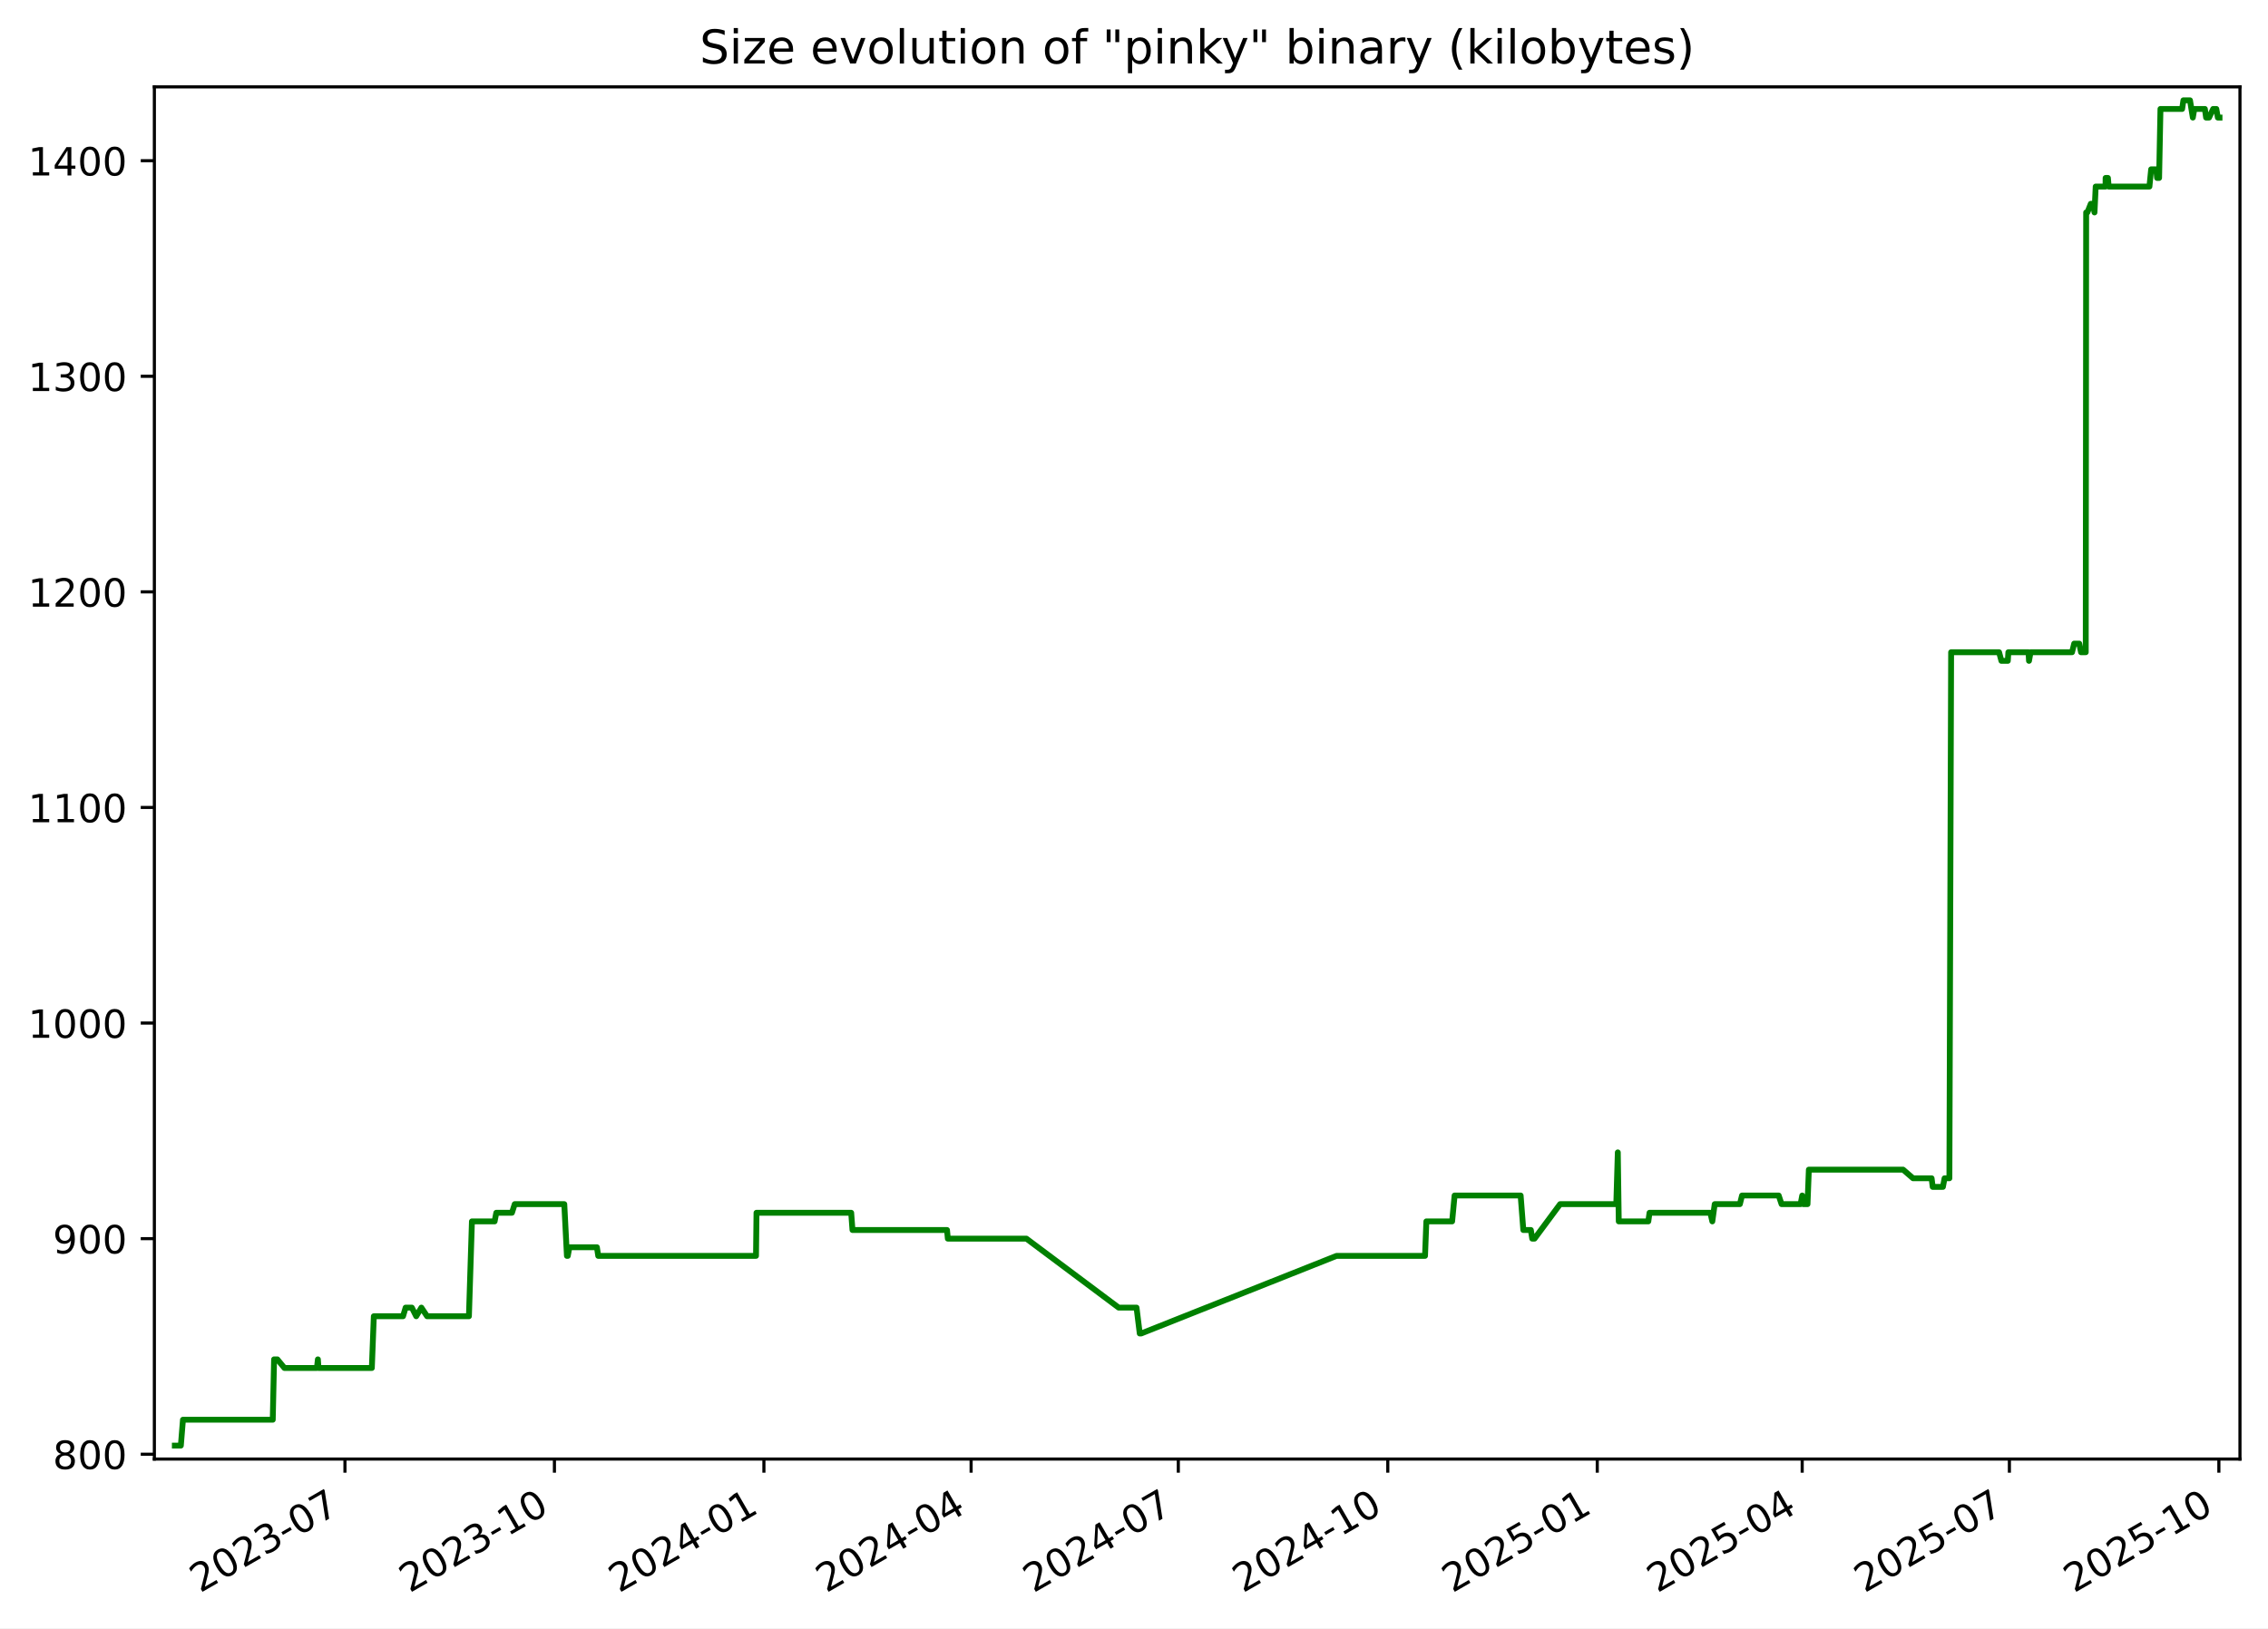
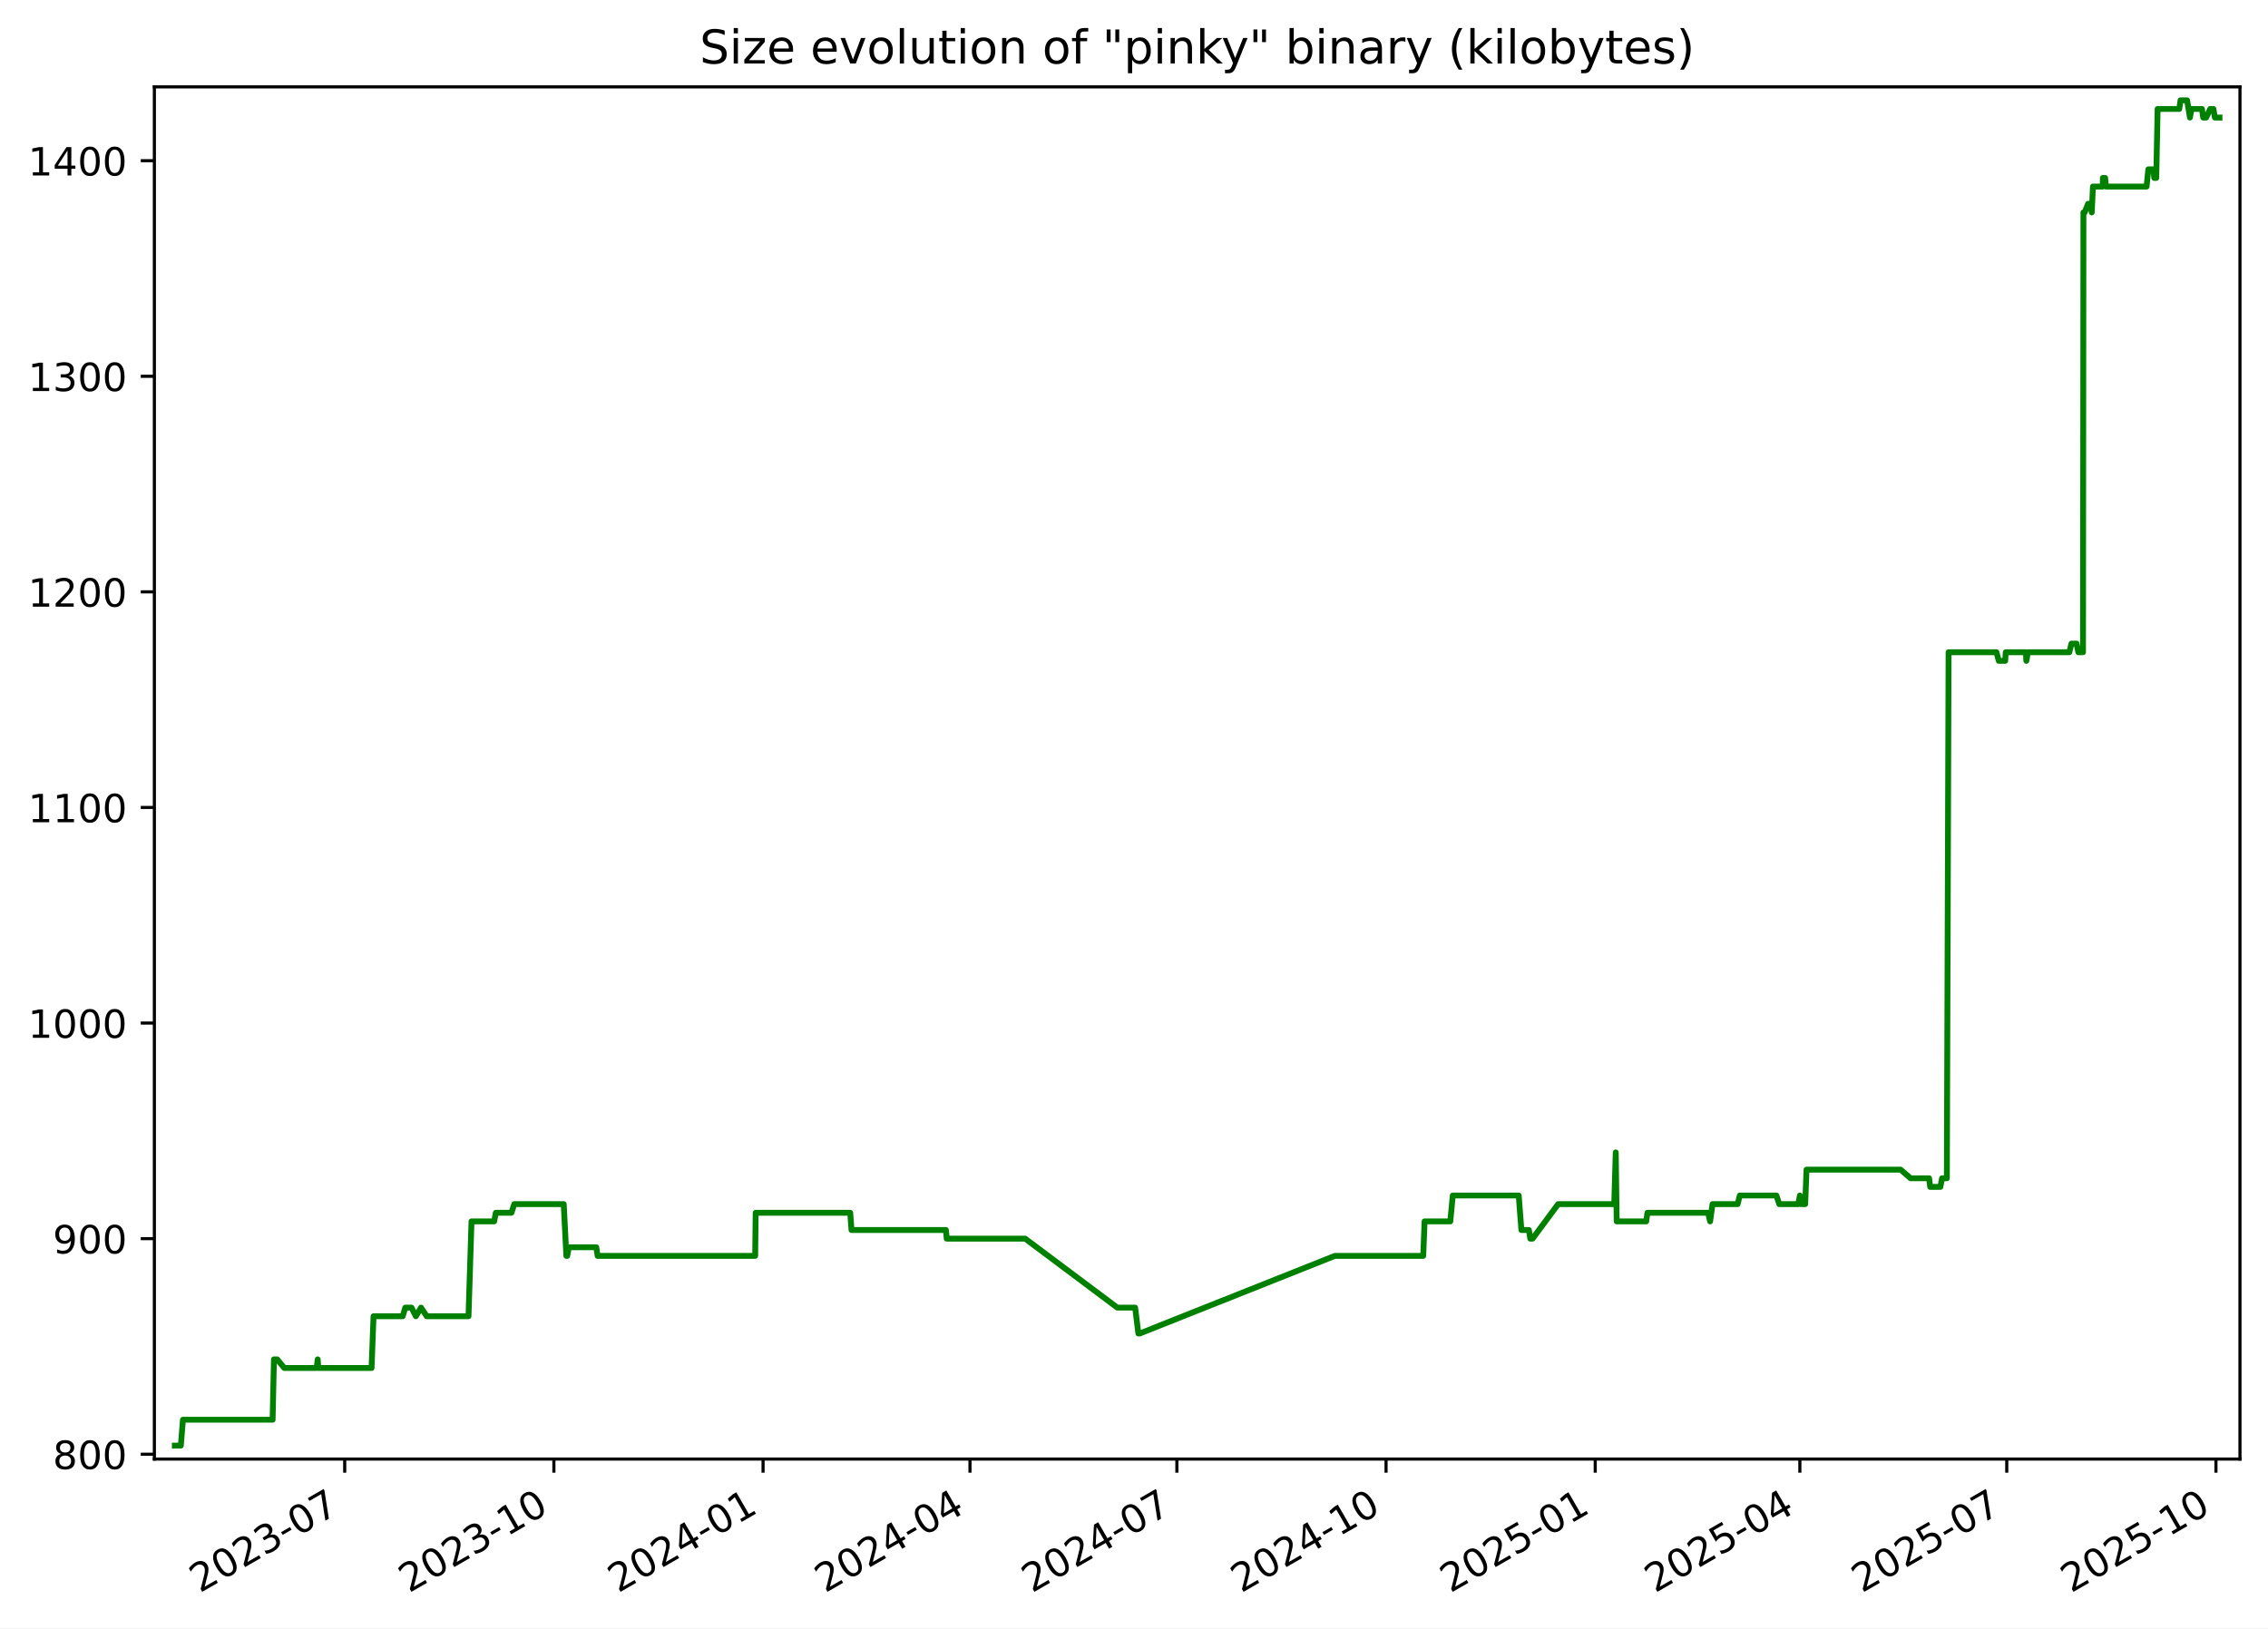
<svg xmlns="http://www.w3.org/2000/svg" xmlns:xlink="http://www.w3.org/1999/xlink" width="582.53pt" height="418.303pt" viewBox="0 0 582.53 418.303" version="1.1">
  <defs>
    <style type="text/css">*{stroke-linejoin: round; stroke-linecap: butt}</style>
  </defs>
  <g id="figure_1">
    <g id="patch_1">
      <path d="M -0 418.303  L 582.53 418.303  L 582.53 0  L -0 0  z " style="fill: #ffffff" />
    </g>
    <g id="axes_1">
      <g id="patch_2">
        <path d="M 39.65 374.83  L 575.33 374.83  L 575.33 22.318  L 39.65 22.318  z " style="fill: #ffffff" />
      </g>
      <g id="matplotlib.axis_1">
        <g id="xtick_1">
          <g id="line2d_1">
            <defs>
-               <path id="m2adcf1bcbe" d="M 0 0  L 0 3.5  " style="stroke: #000000; stroke-width: 0.8" />
+               <path id="med4a26d925" d="M 0 0  L 0 3.5  " style="stroke: #000000; stroke-width: 0.8" />
            </defs>
            <g>
-               <use xlink:href="#m2adcf1bcbe" x="88.6" y="374.83" style="stroke: #000000; stroke-width: 0.8" />
+               <use xlink:href="#med4a26d925" x="88.538" y="374.83" style="stroke: #000000; stroke-width: 0.8" />
            </g>
          </g>
          <g id="text_1">
-             <g transform="translate(51.37532 409.302) rotate(-30) scale(0.1 -0.1)">
+             <g transform="translate(51.31278 409.302) rotate(-30) scale(0.1 -0.1)">
              <defs>
                <path id="DejaVuSans-32" d="M 1228 531  L 3431 531  L 3431 0  L 469 0  L 469 531  Q 828 903 1448 1529  Q 2069 2156 2228 2338  Q 2531 2678 2651 2914  Q 2772 3150 2772 3378  Q 2772 3750 2511 3984  Q 2250 4219 1831 4219  Q 1534 4219 1204 4116  Q 875 4013 500 3803  L 500 4441  Q 881 4594 1212 4672  Q 1544 4750 1819 4750  Q 2544 4750 2975 4387  Q 3406 4025 3406 3419  Q 3406 3131 3298 2873  Q 3191 2616 2906 2266  Q 2828 2175 2409 1742  Q 1991 1309 1228 531  z " transform="scale(0.015625)" />
                <path id="DejaVuSans-30" d="M 2034 4250  Q 1547 4250 1301 3770  Q 1056 3291 1056 2328  Q 1056 1369 1301 889  Q 1547 409 2034 409  Q 2525 409 2770 889  Q 3016 1369 3016 2328  Q 3016 3291 2770 3770  Q 2525 4250 2034 4250  z M 2034 4750  Q 2819 4750 3233 4129  Q 3647 3509 3647 2328  Q 3647 1150 3233 529  Q 2819 -91 2034 -91  Q 1250 -91 836 529  Q 422 1150 422 2328  Q 422 3509 836 4129  Q 1250 4750 2034 4750  z " transform="scale(0.015625)" />
                <path id="DejaVuSans-33" d="M 2597 2516  Q 3050 2419 3304 2112  Q 3559 1806 3559 1356  Q 3559 666 3084 287  Q 2609 -91 1734 -91  Q 1441 -91 1130 -33  Q 819 25 488 141  L 488 750  Q 750 597 1062 519  Q 1375 441 1716 441  Q 2309 441 2620 675  Q 2931 909 2931 1356  Q 2931 1769 2642 2001  Q 2353 2234 1838 2234  L 1294 2234  L 1294 2753  L 1863 2753  Q 2328 2753 2575 2939  Q 2822 3125 2822 3475  Q 2822 3834 2567 4026  Q 2313 4219 1838 4219  Q 1578 4219 1281 4162  Q 984 4106 628 3988  L 628 4550  Q 988 4650 1302 4700  Q 1616 4750 1894 4750  Q 2613 4750 3031 4423  Q 3450 4097 3450 3541  Q 3450 3153 3228 2886  Q 3006 2619 2597 2516  z " transform="scale(0.015625)" />
                <path id="DejaVuSans-2d" d="M 313 2009  L 1997 2009  L 1997 1497  L 313 1497  L 313 2009  z " transform="scale(0.015625)" />
                <path id="DejaVuSans-37" d="M 525 4666  L 3525 4666  L 3525 4397  L 1831 0  L 1172 0  L 2766 4134  L 525 4134  L 525 4666  z " transform="scale(0.015625)" />
              </defs>
              <use xlink:href="#DejaVuSans-32" />
              <use xlink:href="#DejaVuSans-30" x="63.623" />
              <use xlink:href="#DejaVuSans-32" x="127.246" />
              <use xlink:href="#DejaVuSans-33" x="190.869" />
              <use xlink:href="#DejaVuSans-2d" x="254.492" />
              <use xlink:href="#DejaVuSans-30" x="290.576" />
              <use xlink:href="#DejaVuSans-37" x="354.199" />
            </g>
          </g>
        </g>
        <g id="xtick_2">
          <g id="line2d_2">
            <g>
-               <use xlink:href="#m2adcf1bcbe" x="142.404" y="374.83" style="stroke: #000000; stroke-width: 0.8" />
+               <use xlink:href="#med4a26d925" x="142.264" y="374.83" style="stroke: #000000; stroke-width: 0.8" />
            </g>
          </g>
          <g id="text_2">
-             <g transform="translate(105.1791 409.302) rotate(-30) scale(0.1 -0.1)">
+             <g transform="translate(105.0396 409.302) rotate(-30) scale(0.1 -0.1)">
              <defs>
                <path id="DejaVuSans-31" d="M 794 531  L 1825 531  L 1825 4091  L 703 3866  L 703 4441  L 1819 4666  L 2450 4666  L 2450 531  L 3481 531  L 3481 0  L 794 0  L 794 531  z " transform="scale(0.015625)" />
              </defs>
              <use xlink:href="#DejaVuSans-32" />
              <use xlink:href="#DejaVuSans-30" x="63.623" />
              <use xlink:href="#DejaVuSans-32" x="127.246" />
              <use xlink:href="#DejaVuSans-33" x="190.869" />
              <use xlink:href="#DejaVuSans-2d" x="254.492" />
              <use xlink:href="#DejaVuSans-31" x="290.576" />
              <use xlink:href="#DejaVuSans-30" x="354.199" />
            </g>
          </g>
        </g>
        <g id="xtick_3">
          <g id="line2d_3">
            <g>
-               <use xlink:href="#m2adcf1bcbe" x="196.208" y="374.83" style="stroke: #000000; stroke-width: 0.8" />
+               <use xlink:href="#med4a26d925" x="195.991" y="374.83" style="stroke: #000000; stroke-width: 0.8" />
            </g>
          </g>
          <g id="text_3">
-             <g transform="translate(158.9829 409.302) rotate(-30) scale(0.1 -0.1)">
+             <g transform="translate(158.7664 409.302) rotate(-30) scale(0.1 -0.1)">
              <defs>
                <path id="DejaVuSans-34" d="M 2419 4116  L 825 1625  L 2419 1625  L 2419 4116  z M 2253 4666  L 3047 4666  L 3047 1625  L 3713 1625  L 3713 1100  L 3047 1100  L 3047 0  L 2419 0  L 2419 1100  L 313 1100  L 313 1709  L 2253 4666  z " transform="scale(0.015625)" />
              </defs>
              <use xlink:href="#DejaVuSans-32" />
              <use xlink:href="#DejaVuSans-30" x="63.623" />
              <use xlink:href="#DejaVuSans-32" x="127.246" />
              <use xlink:href="#DejaVuSans-34" x="190.869" />
              <use xlink:href="#DejaVuSans-2d" x="254.492" />
              <use xlink:href="#DejaVuSans-30" x="290.576" />
              <use xlink:href="#DejaVuSans-31" x="354.199" />
            </g>
          </g>
        </g>
        <g id="xtick_4">
          <g id="line2d_4">
            <g>
-               <use xlink:href="#m2adcf1bcbe" x="249.427" y="374.83" style="stroke: #000000; stroke-width: 0.8" />
+               <use xlink:href="#med4a26d925" x="249.134" y="374.83" style="stroke: #000000; stroke-width: 0.8" />
            </g>
          </g>
          <g id="text_4">
-             <g transform="translate(212.2019 409.302) rotate(-30) scale(0.1 -0.1)">
+             <g transform="translate(211.9092 409.302) rotate(-30) scale(0.1 -0.1)">
              <use xlink:href="#DejaVuSans-32" />
              <use xlink:href="#DejaVuSans-30" x="63.623" />
              <use xlink:href="#DejaVuSans-32" x="127.246" />
              <use xlink:href="#DejaVuSans-34" x="190.869" />
              <use xlink:href="#DejaVuSans-2d" x="254.492" />
              <use xlink:href="#DejaVuSans-30" x="290.576" />
              <use xlink:href="#DejaVuSans-34" x="354.199" />
            </g>
          </g>
        </g>
        <g id="xtick_5">
          <g id="line2d_5">
            <g>
-               <use xlink:href="#m2adcf1bcbe" x="302.646" y="374.83" style="stroke: #000000; stroke-width: 0.8" />
+               <use xlink:href="#med4a26d925" x="302.277" y="374.83" style="stroke: #000000; stroke-width: 0.8" />
            </g>
          </g>
          <g id="text_5">
-             <g transform="translate(265.4208 409.302) rotate(-30) scale(0.1 -0.1)">
+             <g transform="translate(265.052 409.302) rotate(-30) scale(0.1 -0.1)">
              <use xlink:href="#DejaVuSans-32" />
              <use xlink:href="#DejaVuSans-30" x="63.623" />
              <use xlink:href="#DejaVuSans-32" x="127.246" />
              <use xlink:href="#DejaVuSans-34" x="190.869" />
              <use xlink:href="#DejaVuSans-2d" x="254.492" />
              <use xlink:href="#DejaVuSans-30" x="290.576" />
              <use xlink:href="#DejaVuSans-37" x="354.199" />
            </g>
          </g>
        </g>
        <g id="xtick_6">
          <g id="line2d_6">
            <g>
-               <use xlink:href="#m2adcf1bcbe" x="356.449" y="374.83" style="stroke: #000000; stroke-width: 0.8" />
+               <use xlink:href="#med4a26d925" x="356.004" y="374.83" style="stroke: #000000; stroke-width: 0.8" />
            </g>
          </g>
          <g id="text_6">
-             <g transform="translate(319.2246 409.302) rotate(-30) scale(0.1 -0.1)">
+             <g transform="translate(318.7788 409.302) rotate(-30) scale(0.1 -0.1)">
              <use xlink:href="#DejaVuSans-32" />
              <use xlink:href="#DejaVuSans-30" x="63.623" />
              <use xlink:href="#DejaVuSans-32" x="127.246" />
              <use xlink:href="#DejaVuSans-34" x="190.869" />
              <use xlink:href="#DejaVuSans-2d" x="254.492" />
              <use xlink:href="#DejaVuSans-31" x="290.576" />
              <use xlink:href="#DejaVuSans-30" x="354.199" />
            </g>
          </g>
        </g>
        <g id="xtick_7">
          <g id="line2d_7">
            <g>
-               <use xlink:href="#m2adcf1bcbe" x="410.253" y="374.83" style="stroke: #000000; stroke-width: 0.8" />
+               <use xlink:href="#med4a26d925" x="409.73" y="374.83" style="stroke: #000000; stroke-width: 0.8" />
            </g>
          </g>
          <g id="text_7">
-             <g transform="translate(373.0284 409.302) rotate(-30) scale(0.1 -0.1)">
+             <g transform="translate(372.5056 409.302) rotate(-30) scale(0.1 -0.1)">
              <defs>
                <path id="DejaVuSans-35" d="M 691 4666  L 3169 4666  L 3169 4134  L 1269 4134  L 1269 2991  Q 1406 3038 1543 3061  Q 1681 3084 1819 3084  Q 2600 3084 3056 2656  Q 3513 2228 3513 1497  Q 3513 744 3044 326  Q 2575 -91 1722 -91  Q 1428 -91 1123 -41  Q 819 9 494 109  L 494 744  Q 775 591 1075 516  Q 1375 441 1709 441  Q 2250 441 2565 725  Q 2881 1009 2881 1497  Q 2881 1984 2565 2268  Q 2250 2553 1709 2553  Q 1456 2553 1204 2497  Q 953 2441 691 2322  L 691 4666  z " transform="scale(0.015625)" />
              </defs>
              <use xlink:href="#DejaVuSans-32" />
              <use xlink:href="#DejaVuSans-30" x="63.623" />
              <use xlink:href="#DejaVuSans-32" x="127.246" />
              <use xlink:href="#DejaVuSans-35" x="190.869" />
              <use xlink:href="#DejaVuSans-2d" x="254.492" />
              <use xlink:href="#DejaVuSans-30" x="290.576" />
              <use xlink:href="#DejaVuSans-31" x="354.199" />
            </g>
          </g>
        </g>
        <g id="xtick_8">
          <g id="line2d_8">
            <g>
-               <use xlink:href="#m2adcf1bcbe" x="462.887" y="374.83" style="stroke: #000000; stroke-width: 0.8" />
+               <use xlink:href="#med4a26d925" x="462.289" y="374.83" style="stroke: #000000; stroke-width: 0.8" />
            </g>
          </g>
          <g id="text_8">
-             <g transform="translate(425.6626 409.302) rotate(-30) scale(0.1 -0.1)">
+             <g transform="translate(425.0644 409.302) rotate(-30) scale(0.1 -0.1)">
              <use xlink:href="#DejaVuSans-32" />
              <use xlink:href="#DejaVuSans-30" x="63.623" />
              <use xlink:href="#DejaVuSans-32" x="127.246" />
              <use xlink:href="#DejaVuSans-35" x="190.869" />
              <use xlink:href="#DejaVuSans-2d" x="254.492" />
              <use xlink:href="#DejaVuSans-30" x="290.576" />
              <use xlink:href="#DejaVuSans-34" x="354.199" />
            </g>
          </g>
        </g>
        <g id="xtick_9">
          <g id="line2d_9">
            <g>
-               <use xlink:href="#m2adcf1bcbe" x="516.106" y="374.83" style="stroke: #000000; stroke-width: 0.8" />
+               <use xlink:href="#med4a26d925" x="515.432" y="374.83" style="stroke: #000000; stroke-width: 0.8" />
            </g>
          </g>
          <g id="text_9">
-             <g transform="translate(478.8816 409.302) rotate(-30) scale(0.1 -0.1)">
+             <g transform="translate(478.2072 409.302) rotate(-30) scale(0.1 -0.1)">
              <use xlink:href="#DejaVuSans-32" />
              <use xlink:href="#DejaVuSans-30" x="63.623" />
              <use xlink:href="#DejaVuSans-32" x="127.246" />
              <use xlink:href="#DejaVuSans-35" x="190.869" />
              <use xlink:href="#DejaVuSans-2d" x="254.492" />
              <use xlink:href="#DejaVuSans-30" x="290.576" />
              <use xlink:href="#DejaVuSans-37" x="354.199" />
            </g>
          </g>
        </g>
        <g id="xtick_10">
          <g id="line2d_10">
            <g>
-               <use xlink:href="#m2adcf1bcbe" x="569.91" y="374.83" style="stroke: #000000; stroke-width: 0.8" />
+               <use xlink:href="#med4a26d925" x="569.159" y="374.83" style="stroke: #000000; stroke-width: 0.8" />
            </g>
          </g>
          <g id="text_10">
-             <g transform="translate(532.6853 409.302) rotate(-30) scale(0.1 -0.1)">
+             <g transform="translate(531.934 409.302) rotate(-30) scale(0.1 -0.1)">
              <use xlink:href="#DejaVuSans-32" />
              <use xlink:href="#DejaVuSans-30" x="63.623" />
              <use xlink:href="#DejaVuSans-32" x="127.246" />
              <use xlink:href="#DejaVuSans-35" x="190.869" />
              <use xlink:href="#DejaVuSans-2d" x="254.492" />
              <use xlink:href="#DejaVuSans-31" x="290.576" />
              <use xlink:href="#DejaVuSans-30" x="354.199" />
            </g>
          </g>
        </g>
      </g>
      <g id="matplotlib.axis_2">
        <g id="ytick_1">
          <g id="line2d_11">
            <defs>
-               <path id="m85cc952550" d="M 0 0  L -3.5 0  " style="stroke: #000000; stroke-width: 0.8" />
+               <path id="mc451da73e0" d="M 0 0  L -3.5 0  " style="stroke: #000000; stroke-width: 0.8" />
            </defs>
            <g>
-               <use xlink:href="#m85cc952550" x="39.65" y="373.59" style="stroke: #000000; stroke-width: 0.8" />
+               <use xlink:href="#mc451da73e0" x="39.65" y="373.59" style="stroke: #000000; stroke-width: 0.8" />
            </g>
          </g>
          <g id="text_11">
            <g transform="translate(13.5625 377.3887) scale(0.1 -0.1)">
              <defs>
                <path id="DejaVuSans-38" d="M 2034 2216  Q 1584 2216 1326 1975  Q 1069 1734 1069 1313  Q 1069 891 1326 650  Q 1584 409 2034 409  Q 2484 409 2743 651  Q 3003 894 3003 1313  Q 3003 1734 2745 1975  Q 2488 2216 2034 2216  z M 1403 2484  Q 997 2584 770 2862  Q 544 3141 544 3541  Q 544 4100 942 4425  Q 1341 4750 2034 4750  Q 2731 4750 3128 4425  Q 3525 4100 3525 3541  Q 3525 3141 3298 2862  Q 3072 2584 2669 2484  Q 3125 2378 3379 2068  Q 3634 1759 3634 1313  Q 3634 634 3220 271  Q 2806 -91 2034 -91  Q 1263 -91 848 271  Q 434 634 434 1313  Q 434 1759 690 2068  Q 947 2378 1403 2484  z M 1172 3481  Q 1172 3119 1398 2916  Q 1625 2713 2034 2713  Q 2441 2713 2670 2916  Q 2900 3119 2900 3481  Q 2900 3844 2670 4047  Q 2441 4250 2034 4250  Q 1625 4250 1398 4047  Q 1172 3844 1172 3481  z " transform="scale(0.015625)" />
              </defs>
              <use xlink:href="#DejaVuSans-38" />
              <use xlink:href="#DejaVuSans-30" x="63.623" />
              <use xlink:href="#DejaVuSans-30" x="127.246" />
            </g>
          </g>
        </g>
        <g id="ytick_2">
          <g id="line2d_12">
            <g>
-               <use xlink:href="#m85cc952550" x="39.65" y="318.205" style="stroke: #000000; stroke-width: 0.8" />
+               <use xlink:href="#mc451da73e0" x="39.65" y="318.205" style="stroke: #000000; stroke-width: 0.8" />
            </g>
          </g>
          <g id="text_12">
            <g transform="translate(13.5625 322.0041) scale(0.1 -0.1)">
              <defs>
                <path id="DejaVuSans-39" d="M 703 97  L 703 672  Q 941 559 1184 500  Q 1428 441 1663 441  Q 2288 441 2617 861  Q 2947 1281 2994 2138  Q 2813 1869 2534 1725  Q 2256 1581 1919 1581  Q 1219 1581 811 2004  Q 403 2428 403 3163  Q 403 3881 828 4315  Q 1253 4750 1959 4750  Q 2769 4750 3195 4129  Q 3622 3509 3622 2328  Q 3622 1225 3098 567  Q 2575 -91 1691 -91  Q 1453 -91 1209 -44  Q 966 3 703 97  z M 1959 2075  Q 2384 2075 2632 2365  Q 2881 2656 2881 3163  Q 2881 3666 2632 3958  Q 2384 4250 1959 4250  Q 1534 4250 1286 3958  Q 1038 3666 1038 3163  Q 1038 2656 1286 2365  Q 1534 2075 1959 2075  z " transform="scale(0.015625)" />
              </defs>
              <use xlink:href="#DejaVuSans-39" />
              <use xlink:href="#DejaVuSans-30" x="63.623" />
              <use xlink:href="#DejaVuSans-30" x="127.246" />
            </g>
          </g>
        </g>
        <g id="ytick_3">
          <g id="line2d_13">
            <g>
-               <use xlink:href="#m85cc952550" x="39.65" y="262.82" style="stroke: #000000; stroke-width: 0.8" />
+               <use xlink:href="#mc451da73e0" x="39.65" y="262.82" style="stroke: #000000; stroke-width: 0.8" />
            </g>
          </g>
          <g id="text_13">
            <g transform="translate(7.2 266.6195) scale(0.1 -0.1)">
              <use xlink:href="#DejaVuSans-31" />
              <use xlink:href="#DejaVuSans-30" x="63.623" />
              <use xlink:href="#DejaVuSans-30" x="127.246" />
              <use xlink:href="#DejaVuSans-30" x="190.869" />
            </g>
          </g>
        </g>
        <g id="ytick_4">
          <g id="line2d_14">
            <g>
-               <use xlink:href="#m85cc952550" x="39.65" y="207.436" style="stroke: #000000; stroke-width: 0.8" />
+               <use xlink:href="#mc451da73e0" x="39.65" y="207.436" style="stroke: #000000; stroke-width: 0.8" />
            </g>
          </g>
          <g id="text_14">
            <g transform="translate(7.2 211.2349) scale(0.1 -0.1)">
              <use xlink:href="#DejaVuSans-31" />
              <use xlink:href="#DejaVuSans-31" x="63.623" />
              <use xlink:href="#DejaVuSans-30" x="127.246" />
              <use xlink:href="#DejaVuSans-30" x="190.869" />
            </g>
          </g>
        </g>
        <g id="ytick_5">
          <g id="line2d_15">
            <g>
-               <use xlink:href="#m85cc952550" x="39.65" y="152.051" style="stroke: #000000; stroke-width: 0.8" />
+               <use xlink:href="#mc451da73e0" x="39.65" y="152.051" style="stroke: #000000; stroke-width: 0.8" />
            </g>
          </g>
          <g id="text_15">
            <g transform="translate(7.2 155.8503) scale(0.1 -0.1)">
              <use xlink:href="#DejaVuSans-31" />
              <use xlink:href="#DejaVuSans-32" x="63.623" />
              <use xlink:href="#DejaVuSans-30" x="127.246" />
              <use xlink:href="#DejaVuSans-30" x="190.869" />
            </g>
          </g>
        </g>
        <g id="ytick_6">
          <g id="line2d_16">
            <g>
-               <use xlink:href="#m85cc952550" x="39.65" y="96.666" style="stroke: #000000; stroke-width: 0.8" />
+               <use xlink:href="#mc451da73e0" x="39.65" y="96.666" style="stroke: #000000; stroke-width: 0.8" />
            </g>
          </g>
          <g id="text_16">
            <g transform="translate(7.2 100.4657) scale(0.1 -0.1)">
              <use xlink:href="#DejaVuSans-31" />
              <use xlink:href="#DejaVuSans-33" x="63.623" />
              <use xlink:href="#DejaVuSans-30" x="127.246" />
              <use xlink:href="#DejaVuSans-30" x="190.869" />
            </g>
          </g>
        </g>
        <g id="ytick_7">
          <g id="line2d_17">
            <g>
-               <use xlink:href="#m85cc952550" x="39.65" y="41.282" style="stroke: #000000; stroke-width: 0.8" />
+               <use xlink:href="#mc451da73e0" x="39.65" y="41.282" style="stroke: #000000; stroke-width: 0.8" />
            </g>
          </g>
          <g id="text_17">
            <g transform="translate(7.2 45.08104) scale(0.1 -0.1)">
              <use xlink:href="#DejaVuSans-31" />
              <use xlink:href="#DejaVuSans-34" x="63.623" />
              <use xlink:href="#DejaVuSans-30" x="127.246" />
              <use xlink:href="#DejaVuSans-30" x="190.869" />
            </g>
          </g>
        </g>
      </g>
      <g id="line2d_18">
-         <path d="M 44.902 371.374  L 46.45 371.374  L 46.991 364.728  L 70.057 364.728  L 70.399 349.22  L 71.235 349.22  L 73.058 351.436  L 81.402 351.436  L 81.65 349.22  L 81.798 351.436  L 95.507 351.436  L 96.016 338.143  L 103.518 338.143  L 104.182 335.928  L 105.782 335.928  L 106.903 338.143  L 108.229 335.928  L 109.698 338.143  L 120.443 338.143  L 121.213 313.774  L 127.041 313.774  L 127.47 311.559  L 131.492 311.559  L 132.207 309.343  L 144.936 309.343  L 145.615 322.636  L 145.837 322.636  L 146.248 320.42  L 153.313 320.42  L 153.656 322.636  L 194.178 322.636  L 194.304 311.559  L 218.627 311.559  L 218.956 315.99  L 243.239 315.99  L 243.447 318.205  L 263.627 318.205  L 287.33 335.928  L 291.917 335.928  L 292.741 342.574  L 293.097 342.574  L 343.282 322.636  L 366.015 322.636  L 366.356 313.774  L 372.976 313.774  L 373.608 307.128  L 390.575 307.128  L 391.262 315.99  L 393.198 315.99  L 393.546 318.205  L 394.141 318.205  L 400.71 309.343  L 415.14 309.343  L 415.53 296.051  L 415.775 313.774  L 423.365 313.774  L 423.678 311.559  L 439.296 311.559  L 439.803 313.774  L 440.418 309.343  L 446.885 309.343  L 447.436 307.128  L 456.854 307.128  L 457.593 309.343  L 462.476 309.343  L 462.897 307.128  L 463.157 309.343  L 464.255 309.343  L 464.6 300.482  L 488.808 300.482  L 491.364 302.697  L 496.128 302.697  L 496.409 304.913  L 499.032 304.913  L 499.455 302.697  L 500.697 302.697  L 501.141 167.559  L 513.458 167.559  L 514.056 169.774  L 515.704 169.774  L 515.841 167.559  L 521.025 167.559  L 521.143 169.774  L 521.545 167.559  L 532.197 167.559  L 532.75 165.343  L 534.052 165.343  L 534.505 167.559  L 535.72 167.559  L 535.824 54.574  L 536.139 54.574  L 537.011 52.359  L 537.585 52.359  L 537.966 54.574  L 538.274 47.928  L 540.801 47.928  L 540.82 45.713  L 541.411 45.713  L 541.612 47.928  L 552.075 47.928  L 552.518 43.497  L 553.823 43.497  L 554.045 45.713  L 554.56 45.713  L 554.908 27.99  L 560.476 27.99  L 560.801 25.774  L 562.497 25.774  L 563.223 30.205  L 563.608 27.99  L 566.319 27.99  L 566.63 30.205  L 567.391 30.205  L 568.442 27.99  L 569.258 27.99  L 569.648 30.205  L 570.078 30.205  L 570.078 30.205  " clip-path="url(#p94f8b012d0)" style="fill: none; stroke: #008000; stroke-width: 1.5; stroke-linecap: square" />
+         <path d="M 44.902 371.374  L 46.448 371.374  L 46.988 364.728  L 70.021 364.728  L 70.363 349.22  L 71.197 349.22  L 73.018 351.436  L 81.349 351.436  L 81.598 349.22  L 81.745 351.436  L 95.434 351.436  L 95.943 338.143  L 103.434 338.143  L 104.097 335.928  L 105.695 335.928  L 106.814 338.143  L 108.138 335.928  L 109.605 338.143  L 120.335 338.143  L 121.104 313.774  L 126.923 313.774  L 127.352 311.559  L 131.368 311.559  L 132.082 309.343  L 144.793 309.343  L 145.47 322.636  L 145.692 322.636  L 146.103 320.42  L 153.158 320.42  L 153.501 322.636  L 193.965 322.636  L 194.091 311.559  L 218.379 311.559  L 218.706 315.99  L 242.955 315.99  L 243.163 318.205  L 263.314 318.205  L 286.983 335.928  L 291.564 335.928  L 292.386 342.574  L 292.742 342.574  L 342.855 322.636  L 365.555 322.636  L 365.896 313.774  L 372.506 313.774  L 373.138 307.128  L 390.08 307.128  L 390.766 315.99  L 392.7 315.99  L 393.047 318.205  L 393.641 318.205  L 400.201 309.343  L 414.61 309.343  L 414.999 296.051  L 415.244 313.774  L 422.823 313.774  L 423.136 311.559  L 438.732 311.559  L 439.238 313.774  L 439.852 309.343  L 446.31 309.343  L 446.86 307.128  L 456.264 307.128  L 457.003 309.343  L 461.878 309.343  L 462.299 307.128  L 462.558 309.343  L 463.655 309.343  L 463.999 300.482  L 488.173 300.482  L 490.725 302.697  L 495.482 302.697  L 495.763 304.913  L 498.382 304.913  L 498.805 302.697  L 500.044 302.697  L 500.488 167.559  L 512.788 167.559  L 513.384 169.774  L 515.03 169.774  L 515.167 167.559  L 520.344 167.559  L 520.461 169.774  L 520.863 167.559  L 531.5 167.559  L 532.051 165.343  L 533.352 165.343  L 533.805 167.559  L 535.017 167.559  L 535.122 54.574  L 535.436 54.574  L 536.307 52.359  L 536.88 52.359  L 537.26 54.574  L 537.568 47.928  L 540.091 47.928  L 540.11 45.713  L 540.701 45.713  L 540.901 47.928  L 551.349 47.928  L 551.791 43.497  L 553.095 43.497  L 553.316 45.713  L 553.83 45.713  L 554.178 27.99  L 559.738 27.99  L 560.062 25.774  L 561.756 25.774  L 562.481 30.205  L 562.866 27.99  L 565.573 27.99  L 565.884 30.205  L 566.643 30.205  L 567.692 27.99  L 568.508 27.99  L 568.897 30.205  L 570.078 30.205  L 570.078 30.205  " clip-path="url(#pe48abc6ef0)" style="fill: none; stroke: #008000; stroke-width: 1.5; stroke-linecap: square" />
      </g>
      <g id="patch_3">
        <path d="M 39.65 374.83  L 39.65 22.318  " style="fill: none; stroke: #000000; stroke-width: 0.8; stroke-linejoin: miter; stroke-linecap: square" />
      </g>
      <g id="patch_4">
        <path d="M 575.33 374.83  L 575.33 22.318  " style="fill: none; stroke: #000000; stroke-width: 0.8; stroke-linejoin: miter; stroke-linecap: square" />
      </g>
      <g id="patch_5">
        <path d="M 39.65 374.83  L 575.33 374.83  " style="fill: none; stroke: #000000; stroke-width: 0.8; stroke-linejoin: miter; stroke-linecap: square" />
      </g>
      <g id="patch_6">
        <path d="M 39.65 22.318  L 575.33 22.318  " style="fill: none; stroke: #000000; stroke-width: 0.8; stroke-linejoin: miter; stroke-linecap: square" />
      </g>
      <g id="text_18">
        <g transform="translate(179.7078 16.31812) scale(0.12 -0.12)">
          <defs>
            <path id="DejaVuSans-53" d="M 3425 4513  L 3425 3897  Q 3066 4069 2747 4153  Q 2428 4238 2131 4238  Q 1616 4238 1336 4038  Q 1056 3838 1056 3469  Q 1056 3159 1242 3001  Q 1428 2844 1947 2747  L 2328 2669  Q 3034 2534 3370 2195  Q 3706 1856 3706 1288  Q 3706 609 3251 259  Q 2797 -91 1919 -91  Q 1588 -91 1214 -16  Q 841 59 441 206  L 441 856  Q 825 641 1194 531  Q 1563 422 1919 422  Q 2459 422 2753 634  Q 3047 847 3047 1241  Q 3047 1584 2836 1778  Q 2625 1972 2144 2069  L 1759 2144  Q 1053 2284 737 2584  Q 422 2884 422 3419  Q 422 4038 858 4394  Q 1294 4750 2059 4750  Q 2388 4750 2728 4690  Q 3069 4631 3425 4513  z " transform="scale(0.015625)" />
            <path id="DejaVuSans-69" d="M 603 3500  L 1178 3500  L 1178 0  L 603 0  L 603 3500  z M 603 4863  L 1178 4863  L 1178 4134  L 603 4134  L 603 4863  z " transform="scale(0.015625)" />
            <path id="DejaVuSans-7a" d="M 353 3500  L 3084 3500  L 3084 2975  L 922 459  L 3084 459  L 3084 0  L 275 0  L 275 525  L 2438 3041  L 353 3041  L 353 3500  z " transform="scale(0.015625)" />
            <path id="DejaVuSans-65" d="M 3597 1894  L 3597 1613  L 953 1613  Q 991 1019 1311 708  Q 1631 397 2203 397  Q 2534 397 2845 478  Q 3156 559 3463 722  L 3463 178  Q 3153 47 2828 -22  Q 2503 -91 2169 -91  Q 1331 -91 842 396  Q 353 884 353 1716  Q 353 2575 817 3079  Q 1281 3584 2069 3584  Q 2775 3584 3186 3129  Q 3597 2675 3597 1894  z M 3022 2063  Q 3016 2534 2758 2815  Q 2500 3097 2075 3097  Q 1594 3097 1305 2825  Q 1016 2553 972 2059  L 3022 2063  z " transform="scale(0.015625)" />
            <path id="DejaVuSans-20" transform="scale(0.015625)" />
            <path id="DejaVuSans-76" d="M 191 3500  L 800 3500  L 1894 563  L 2988 3500  L 3597 3500  L 2284 0  L 1503 0  L 191 3500  z " transform="scale(0.015625)" />
            <path id="DejaVuSans-6f" d="M 1959 3097  Q 1497 3097 1228 2736  Q 959 2375 959 1747  Q 959 1119 1226 758  Q 1494 397 1959 397  Q 2419 397 2687 759  Q 2956 1122 2956 1747  Q 2956 2369 2687 2733  Q 2419 3097 1959 3097  z M 1959 3584  Q 2709 3584 3137 3096  Q 3566 2609 3566 1747  Q 3566 888 3137 398  Q 2709 -91 1959 -91  Q 1206 -91 779 398  Q 353 888 353 1747  Q 353 2609 779 3096  Q 1206 3584 1959 3584  z " transform="scale(0.015625)" />
            <path id="DejaVuSans-6c" d="M 603 4863  L 1178 4863  L 1178 0  L 603 0  L 603 4863  z " transform="scale(0.015625)" />
            <path id="DejaVuSans-75" d="M 544 1381  L 544 3500  L 1119 3500  L 1119 1403  Q 1119 906 1312 657  Q 1506 409 1894 409  Q 2359 409 2629 706  Q 2900 1003 2900 1516  L 2900 3500  L 3475 3500  L 3475 0  L 2900 0  L 2900 538  Q 2691 219 2414 64  Q 2138 -91 1772 -91  Q 1169 -91 856 284  Q 544 659 544 1381  z M 1991 3584  L 1991 3584  z " transform="scale(0.015625)" />
            <path id="DejaVuSans-74" d="M 1172 4494  L 1172 3500  L 2356 3500  L 2356 3053  L 1172 3053  L 1172 1153  Q 1172 725 1289 603  Q 1406 481 1766 481  L 2356 481  L 2356 0  L 1766 0  Q 1100 0 847 248  Q 594 497 594 1153  L 594 3053  L 172 3053  L 172 3500  L 594 3500  L 594 4494  L 1172 4494  z " transform="scale(0.015625)" />
            <path id="DejaVuSans-6e" d="M 3513 2113  L 3513 0  L 2938 0  L 2938 2094  Q 2938 2591 2744 2837  Q 2550 3084 2163 3084  Q 1697 3084 1428 2787  Q 1159 2491 1159 1978  L 1159 0  L 581 0  L 581 3500  L 1159 3500  L 1159 2956  Q 1366 3272 1645 3428  Q 1925 3584 2291 3584  Q 2894 3584 3203 3211  Q 3513 2838 3513 2113  z " transform="scale(0.015625)" />
            <path id="DejaVuSans-66" d="M 2375 4863  L 2375 4384  L 1825 4384  Q 1516 4384 1395 4259  Q 1275 4134 1275 3809  L 1275 3500  L 2222 3500  L 2222 3053  L 1275 3053  L 1275 0  L 697 0  L 697 3053  L 147 3053  L 147 3500  L 697 3500  L 697 3744  Q 697 4328 969 4595  Q 1241 4863 1831 4863  L 2375 4863  z " transform="scale(0.015625)" />
            <path id="DejaVuSans-22" d="M 1147 4666  L 1147 2931  L 616 2931  L 616 4666  L 1147 4666  z M 2328 4666  L 2328 2931  L 1797 2931  L 1797 4666  L 2328 4666  z " transform="scale(0.015625)" />
            <path id="DejaVuSans-70" d="M 1159 525  L 1159 -1331  L 581 -1331  L 581 3500  L 1159 3500  L 1159 2969  Q 1341 3281 1617 3432  Q 1894 3584 2278 3584  Q 2916 3584 3314 3078  Q 3713 2572 3713 1747  Q 3713 922 3314 415  Q 2916 -91 2278 -91  Q 1894 -91 1617 61  Q 1341 213 1159 525  z M 3116 1747  Q 3116 2381 2855 2742  Q 2594 3103 2138 3103  Q 1681 3103 1420 2742  Q 1159 2381 1159 1747  Q 1159 1113 1420 752  Q 1681 391 2138 391  Q 2594 391 2855 752  Q 3116 1113 3116 1747  z " transform="scale(0.015625)" />
            <path id="DejaVuSans-6b" d="M 581 4863  L 1159 4863  L 1159 1991  L 2875 3500  L 3609 3500  L 1753 1863  L 3688 0  L 2938 0  L 1159 1709  L 1159 0  L 581 0  L 581 4863  z " transform="scale(0.015625)" />
            <path id="DejaVuSans-79" d="M 2059 -325  Q 1816 -950 1584 -1140  Q 1353 -1331 966 -1331  L 506 -1331  L 506 -850  L 844 -850  Q 1081 -850 1212 -737  Q 1344 -625 1503 -206  L 1606 56  L 191 3500  L 800 3500  L 1894 763  L 2988 3500  L 3597 3500  L 2059 -325  z " transform="scale(0.015625)" />
            <path id="DejaVuSans-62" d="M 3116 1747  Q 3116 2381 2855 2742  Q 2594 3103 2138 3103  Q 1681 3103 1420 2742  Q 1159 2381 1159 1747  Q 1159 1113 1420 752  Q 1681 391 2138 391  Q 2594 391 2855 752  Q 3116 1113 3116 1747  z M 1159 2969  Q 1341 3281 1617 3432  Q 1894 3584 2278 3584  Q 2916 3584 3314 3078  Q 3713 2572 3713 1747  Q 3713 922 3314 415  Q 2916 -91 2278 -91  Q 1894 -91 1617 61  Q 1341 213 1159 525  L 1159 0  L 581 0  L 581 4863  L 1159 4863  L 1159 2969  z " transform="scale(0.015625)" />
            <path id="DejaVuSans-61" d="M 2194 1759  Q 1497 1759 1228 1600  Q 959 1441 959 1056  Q 959 750 1161 570  Q 1363 391 1709 391  Q 2188 391 2477 730  Q 2766 1069 2766 1631  L 2766 1759  L 2194 1759  z M 3341 1997  L 3341 0  L 2766 0  L 2766 531  Q 2569 213 2275 61  Q 1981 -91 1556 -91  Q 1019 -91 701 211  Q 384 513 384 1019  Q 384 1609 779 1909  Q 1175 2209 1959 2209  L 2766 2209  L 2766 2266  Q 2766 2663 2505 2880  Q 2244 3097 1772 3097  Q 1472 3097 1187 3025  Q 903 2953 641 2809  L 641 3341  Q 956 3463 1253 3523  Q 1550 3584 1831 3584  Q 2591 3584 2966 3190  Q 3341 2797 3341 1997  z " transform="scale(0.015625)" />
            <path id="DejaVuSans-72" d="M 2631 2963  Q 2534 3019 2420 3045  Q 2306 3072 2169 3072  Q 1681 3072 1420 2755  Q 1159 2438 1159 1844  L 1159 0  L 581 0  L 581 3500  L 1159 3500  L 1159 2956  Q 1341 3275 1631 3429  Q 1922 3584 2338 3584  Q 2397 3584 2469 3576  Q 2541 3569 2628 3553  L 2631 2963  z " transform="scale(0.015625)" />
            <path id="DejaVuSans-28" d="M 1984 4856  Q 1566 4138 1362 3434  Q 1159 2731 1159 2009  Q 1159 1288 1364 580  Q 1569 -128 1984 -844  L 1484 -844  Q 1016 -109 783 600  Q 550 1309 550 2009  Q 550 2706 781 3412  Q 1013 4119 1484 4856  L 1984 4856  z " transform="scale(0.015625)" />
            <path id="DejaVuSans-73" d="M 2834 3397  L 2834 2853  Q 2591 2978 2328 3040  Q 2066 3103 1784 3103  Q 1356 3103 1142 2972  Q 928 2841 928 2578  Q 928 2378 1081 2264  Q 1234 2150 1697 2047  L 1894 2003  Q 2506 1872 2764 1633  Q 3022 1394 3022 966  Q 3022 478 2636 193  Q 2250 -91 1575 -91  Q 1294 -91 989 -36  Q 684 19 347 128  L 347 722  Q 666 556 975 473  Q 1284 391 1588 391  Q 1994 391 2212 530  Q 2431 669 2431 922  Q 2431 1156 2273 1281  Q 2116 1406 1581 1522  L 1381 1569  Q 847 1681 609 1914  Q 372 2147 372 2553  Q 372 3047 722 3315  Q 1072 3584 1716 3584  Q 2034 3584 2315 3537  Q 2597 3491 2834 3397  z " transform="scale(0.015625)" />
            <path id="DejaVuSans-29" d="M 513 4856  L 1013 4856  Q 1481 4119 1714 3412  Q 1947 2706 1947 2009  Q 1947 1309 1714 600  Q 1481 -109 1013 -844  L 513 -844  Q 928 -128 1133 580  Q 1338 1288 1338 2009  Q 1338 2731 1133 3434  Q 928 4138 513 4856  z " transform="scale(0.015625)" />
          </defs>
          <use xlink:href="#DejaVuSans-53" />
          <use xlink:href="#DejaVuSans-69" x="63.477" />
          <use xlink:href="#DejaVuSans-7a" x="91.26" />
          <use xlink:href="#DejaVuSans-65" x="143.75" />
          <use xlink:href="#DejaVuSans-20" x="205.273" />
          <use xlink:href="#DejaVuSans-65" x="237.061" />
          <use xlink:href="#DejaVuSans-76" x="298.584" />
          <use xlink:href="#DejaVuSans-6f" x="357.764" />
          <use xlink:href="#DejaVuSans-6c" x="418.945" />
          <use xlink:href="#DejaVuSans-75" x="446.729" />
          <use xlink:href="#DejaVuSans-74" x="510.107" />
          <use xlink:href="#DejaVuSans-69" x="549.316" />
          <use xlink:href="#DejaVuSans-6f" x="577.1" />
          <use xlink:href="#DejaVuSans-6e" x="638.281" />
          <use xlink:href="#DejaVuSans-20" x="701.66" />
          <use xlink:href="#DejaVuSans-6f" x="733.447" />
          <use xlink:href="#DejaVuSans-66" x="794.629" />
          <use xlink:href="#DejaVuSans-20" x="829.834" />
          <use xlink:href="#DejaVuSans-22" x="861.621" />
          <use xlink:href="#DejaVuSans-70" x="907.617" />
          <use xlink:href="#DejaVuSans-69" x="971.094" />
          <use xlink:href="#DejaVuSans-6e" x="998.877" />
          <use xlink:href="#DejaVuSans-6b" x="1062.256" />
          <use xlink:href="#DejaVuSans-79" x="1116.541" />
          <use xlink:href="#DejaVuSans-22" x="1175.721" />
          <use xlink:href="#DejaVuSans-20" x="1221.717" />
          <use xlink:href="#DejaVuSans-62" x="1253.504" />
          <use xlink:href="#DejaVuSans-69" x="1316.98" />
          <use xlink:href="#DejaVuSans-6e" x="1344.764" />
          <use xlink:href="#DejaVuSans-61" x="1408.143" />
          <use xlink:href="#DejaVuSans-72" x="1469.422" />
          <use xlink:href="#DejaVuSans-79" x="1510.535" />
          <use xlink:href="#DejaVuSans-20" x="1569.715" />
          <use xlink:href="#DejaVuSans-28" x="1601.502" />
          <use xlink:href="#DejaVuSans-6b" x="1640.516" />
          <use xlink:href="#DejaVuSans-69" x="1698.426" />
          <use xlink:href="#DejaVuSans-6c" x="1726.209" />
          <use xlink:href="#DejaVuSans-6f" x="1753.992" />
          <use xlink:href="#DejaVuSans-62" x="1815.174" />
          <use xlink:href="#DejaVuSans-79" x="1878.65" />
          <use xlink:href="#DejaVuSans-74" x="1937.83" />
          <use xlink:href="#DejaVuSans-65" x="1977.039" />
          <use xlink:href="#DejaVuSans-73" x="2038.562" />
          <use xlink:href="#DejaVuSans-29" x="2090.662" />
        </g>
      </g>
    </g>
  </g>
  <defs>
-     <clipPath id="p94f8b012d0">
+     <clipPath id="pe48abc6ef0">
      <rect x="39.65" y="22.318" width="535.68" height="352.512" />
    </clipPath>
  </defs>
</svg>
